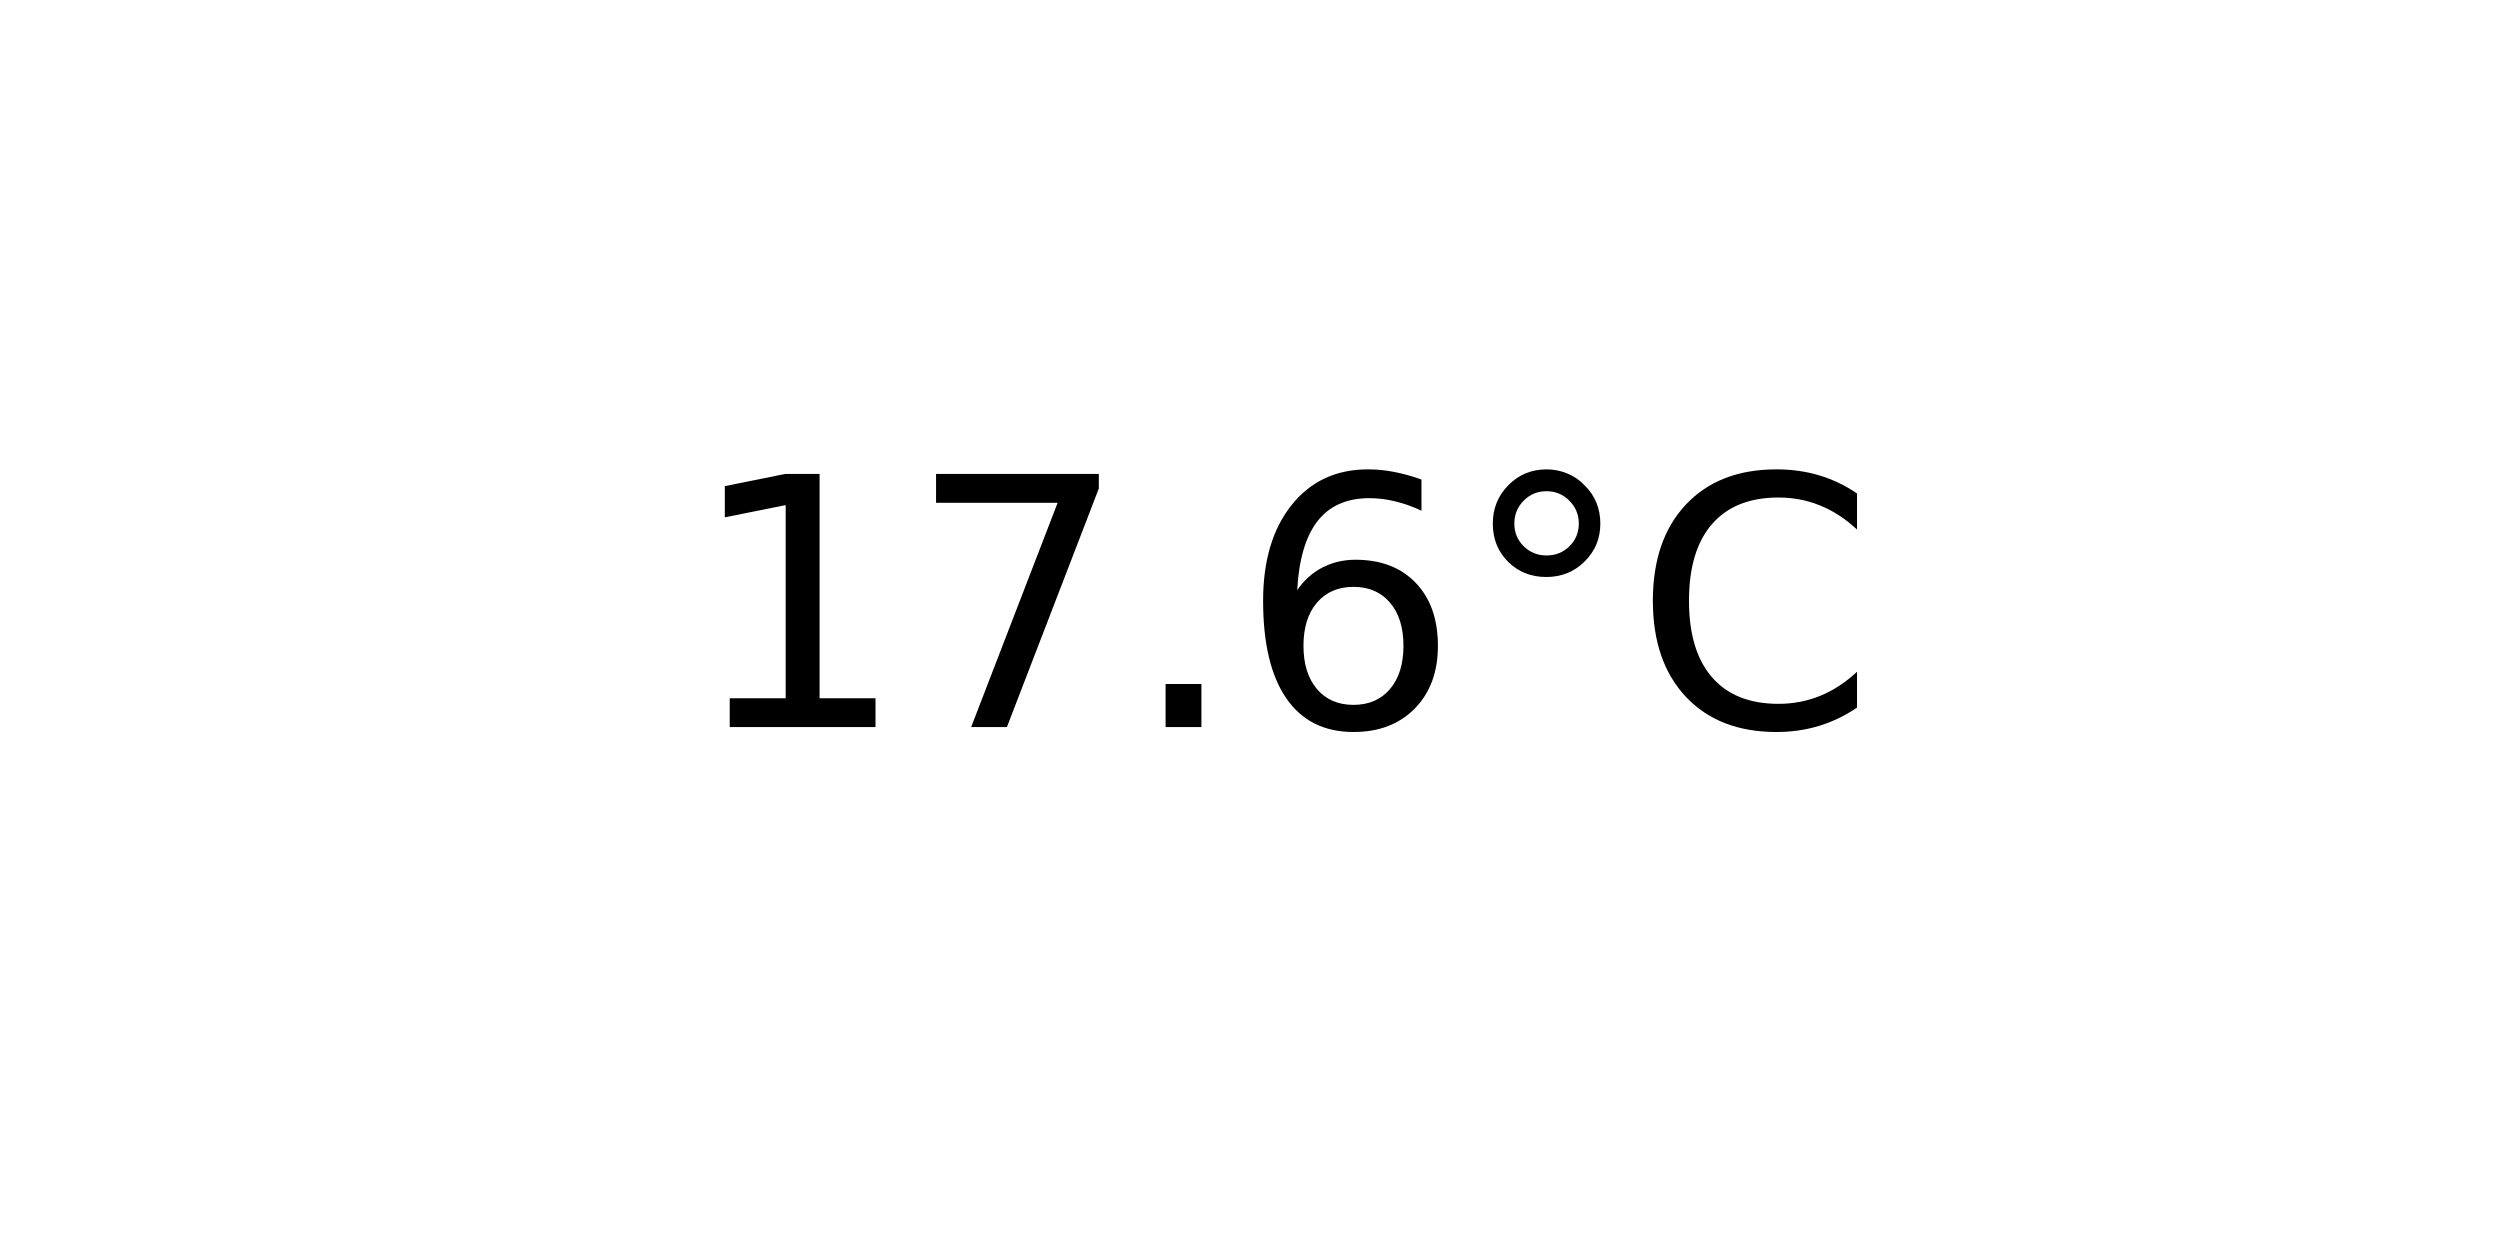
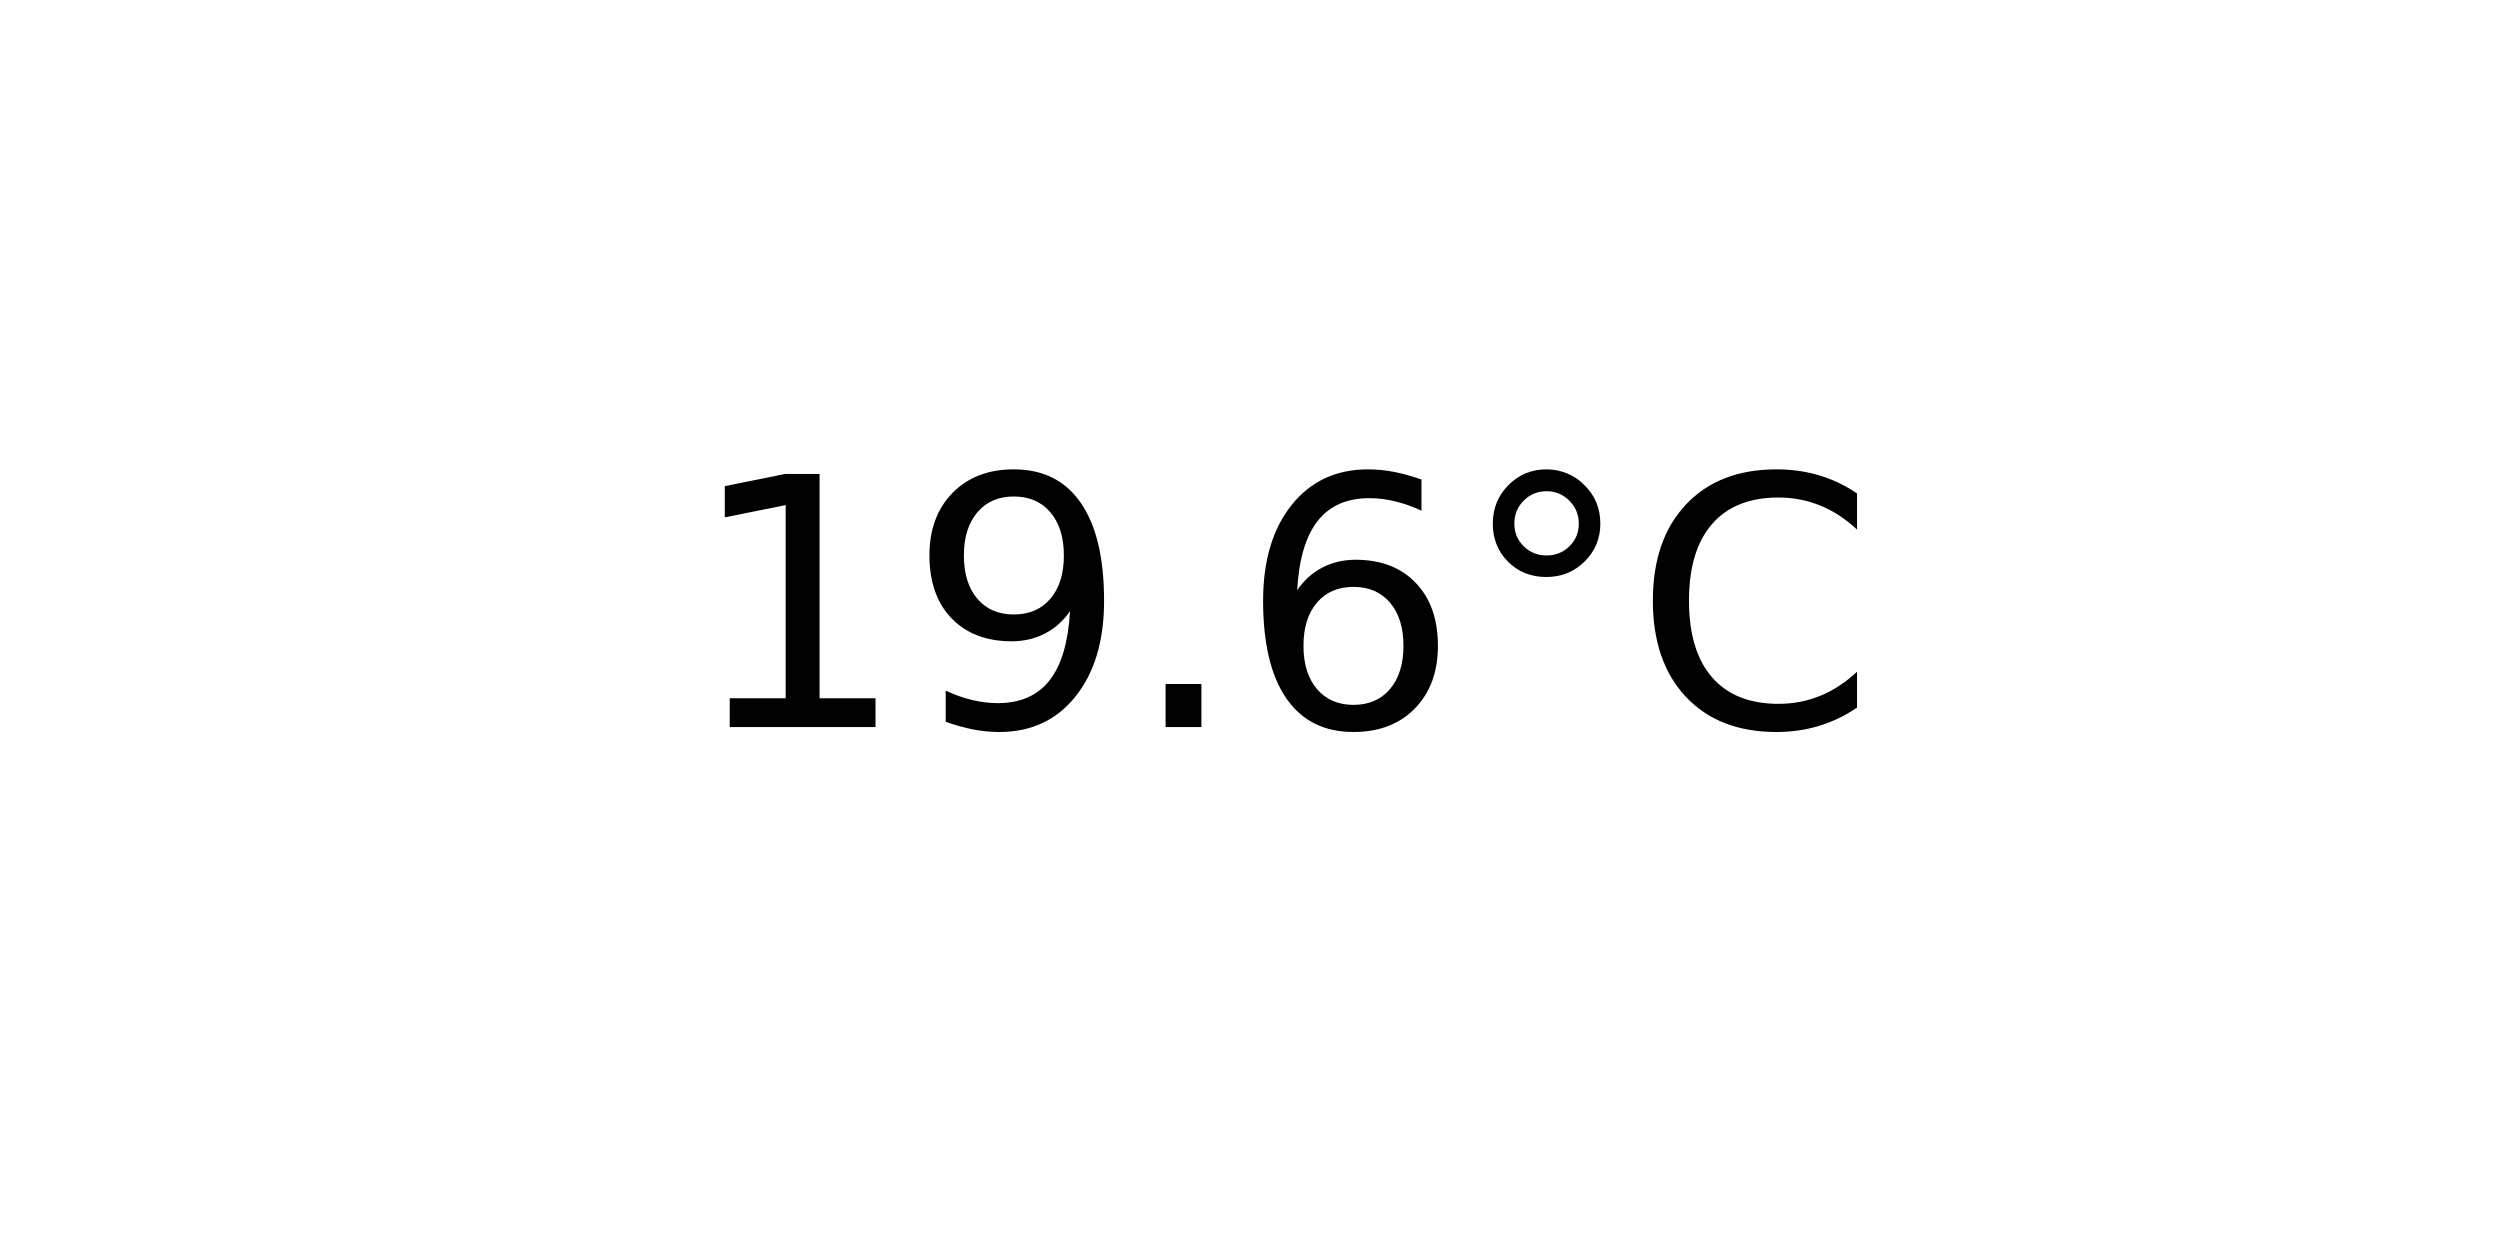
<svg xmlns="http://www.w3.org/2000/svg" xmlns:xlink="http://www.w3.org/1999/xlink" width="72pt" height="36pt" viewBox="0 0 72 36" version="1.1">
  <defs>
    <style type="text/css">*{stroke-linejoin: round; stroke-linecap: butt}</style>
  </defs>
  <g id="figure_1">
    <g id="axes_1">
      <g id="text_1">
        <g transform="translate(19.77578 20.93937) scale(0.1 -0.1)">
          <defs>
            <path id="DejaVuSans-31" d="M 794 531  L 1825 531  L 1825 4091  L 703 3866  L 703 4441  L 1819 4666  L 2450 4666  L 2450 531  L 3481 531  L 3481 0  L 794 0  L 794 531  z " transform="scale(0.015625)" />
-             <path id="DejaVuSans-37" d="M 525 4666  L 3525 4666  L 3525 4397  L 1831 0  L 1172 0  L 2766 4134  L 525 4134  L 525 4666  z " transform="scale(0.015625)" />
+             <path id="DejaVuSans-39" d="M 703 97  L 703 672  Q 941 559 1184 500  Q 1428 441 1663 441  Q 2288 441 2617 861  Q 2947 1281 2994 2138  Q 2813 1869 2534 1725  Q 2256 1581 1919 1581  Q 1219 1581 811 2004  Q 403 2428 403 3163  Q 403 3881 828 4315  Q 1253 4750 1959 4750  Q 2769 4750 3195 4129  Q 3622 3509 3622 2328  Q 3622 1225 3098 567  Q 2575 -91 1691 -91  Q 1453 -91 1209 -44  Q 966 3 703 97  z M 1959 2075  Q 2384 2075 2632 2365  Q 2881 2656 2881 3163  Q 2881 3666 2632 3958  Q 2384 4250 1959 4250  Q 1534 4250 1286 3958  Q 1038 3666 1038 3163  Q 1038 2656 1286 2365  Q 1534 2075 1959 2075  z " transform="scale(0.015625)" />
            <path id="DejaVuSans-2e" d="M 684 794  L 1344 794  L 1344 0  L 684 0  L 684 794  z " transform="scale(0.015625)" />
            <path id="DejaVuSans-36" d="M 2113 2584  Q 1688 2584 1439 2293  Q 1191 2003 1191 1497  Q 1191 994 1439 701  Q 1688 409 2113 409  Q 2538 409 2786 701  Q 3034 994 3034 1497  Q 3034 2003 2786 2293  Q 2538 2584 2113 2584  z M 3366 4563  L 3366 3988  Q 3128 4100 2886 4159  Q 2644 4219 2406 4219  Q 1781 4219 1451 3797  Q 1122 3375 1075 2522  Q 1259 2794 1537 2939  Q 1816 3084 2150 3084  Q 2853 3084 3261 2657  Q 3669 2231 3669 1497  Q 3669 778 3244 343  Q 2819 -91 2113 -91  Q 1303 -91 875 529  Q 447 1150 447 2328  Q 447 3434 972 4092  Q 1497 4750 2381 4750  Q 2619 4750 2861 4703  Q 3103 4656 3366 4563  z " transform="scale(0.015625)" />
            <path id="DejaVuSans-b0" d="M 1600 4347  Q 1350 4347 1178 4173  Q 1006 4000 1006 3750  Q 1006 3503 1178 3333  Q 1350 3163 1600 3163  Q 1850 3163 2022 3333  Q 2194 3503 2194 3750  Q 2194 3997 2020 4172  Q 1847 4347 1600 4347  z M 1600 4750  Q 1800 4750 1984 4673  Q 2169 4597 2303 4453  Q 2447 4313 2519 4134  Q 2591 3956 2591 3750  Q 2591 3338 2302 3052  Q 2013 2766 1594 2766  Q 1172 2766 890 3047  Q 609 3328 609 3750  Q 609 4169 896 4459  Q 1184 4750 1600 4750  z " transform="scale(0.015625)" />
            <path id="DejaVuSans-43" d="M 4122 4306  L 4122 3641  Q 3803 3938 3442 4084  Q 3081 4231 2675 4231  Q 1875 4231 1450 3742  Q 1025 3253 1025 2328  Q 1025 1406 1450 917  Q 1875 428 2675 428  Q 3081 428 3442 575  Q 3803 722 4122 1019  L 4122 359  Q 3791 134 3420 21  Q 3050 -91 2638 -91  Q 1578 -91 968 557  Q 359 1206 359 2328  Q 359 3453 968 4101  Q 1578 4750 2638 4750  Q 3056 4750 3426 4639  Q 3797 4528 4122 4306  z " transform="scale(0.015625)" />
          </defs>
          <use xlink:href="#DejaVuSans-31" />
-           <use xlink:href="#DejaVuSans-37" x="63.623" />
+           <use xlink:href="#DejaVuSans-39" x="63.623" />
          <use xlink:href="#DejaVuSans-2e" x="127.246" />
          <use xlink:href="#DejaVuSans-36" x="159.033" />
          <use xlink:href="#DejaVuSans-b0" x="222.656" />
          <use xlink:href="#DejaVuSans-43" x="272.656" />
        </g>
      </g>
    </g>
  </g>
</svg>
